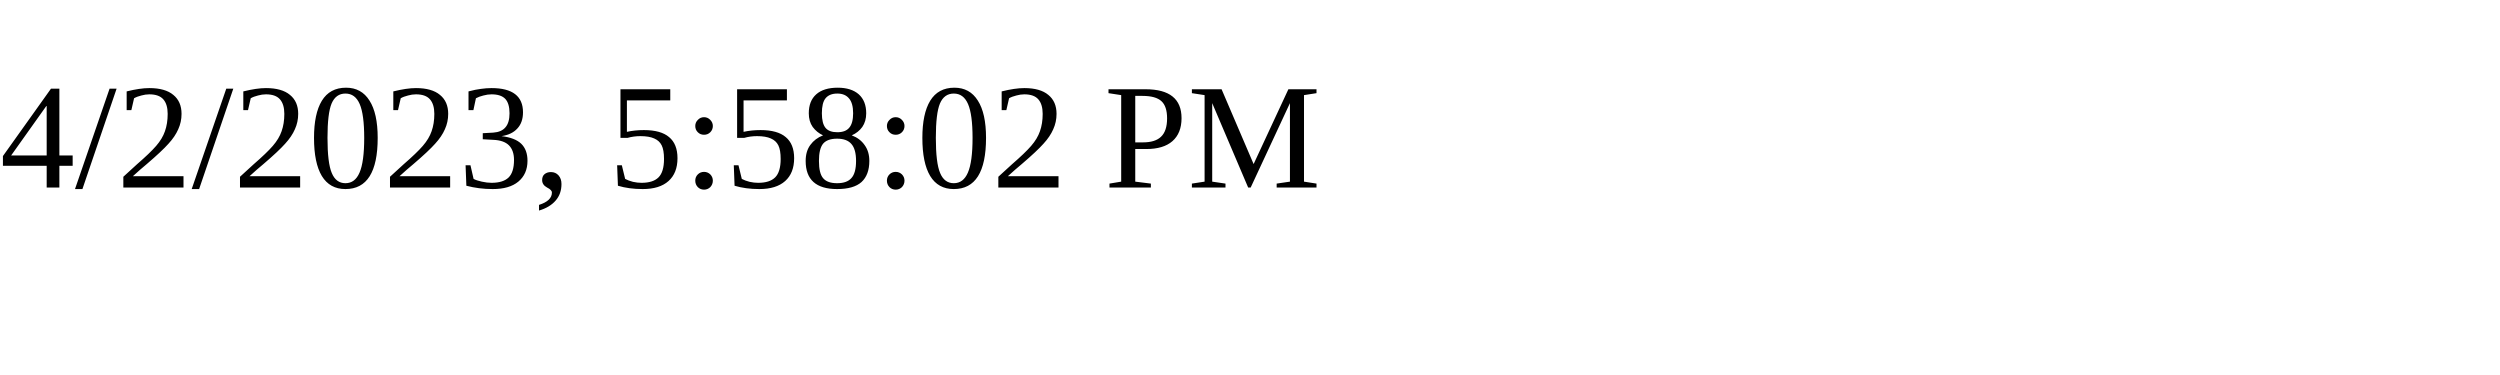
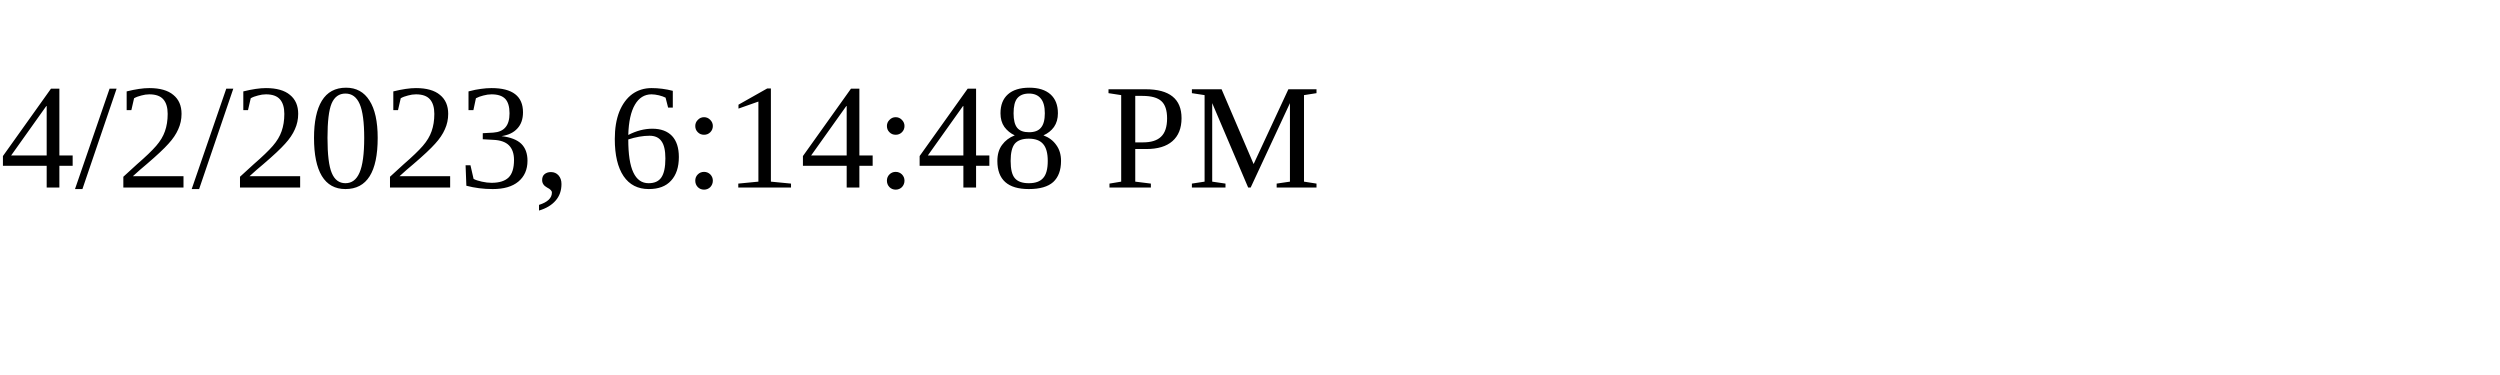
<svg xmlns="http://www.w3.org/2000/svg" height="30" width="200">
-   <text x="0" y="15">4/2/2023, 5:58:02 PM</text>
+   <text x="0" y="15">4/2/2023, 6:14:48 PM</text>
</svg>
